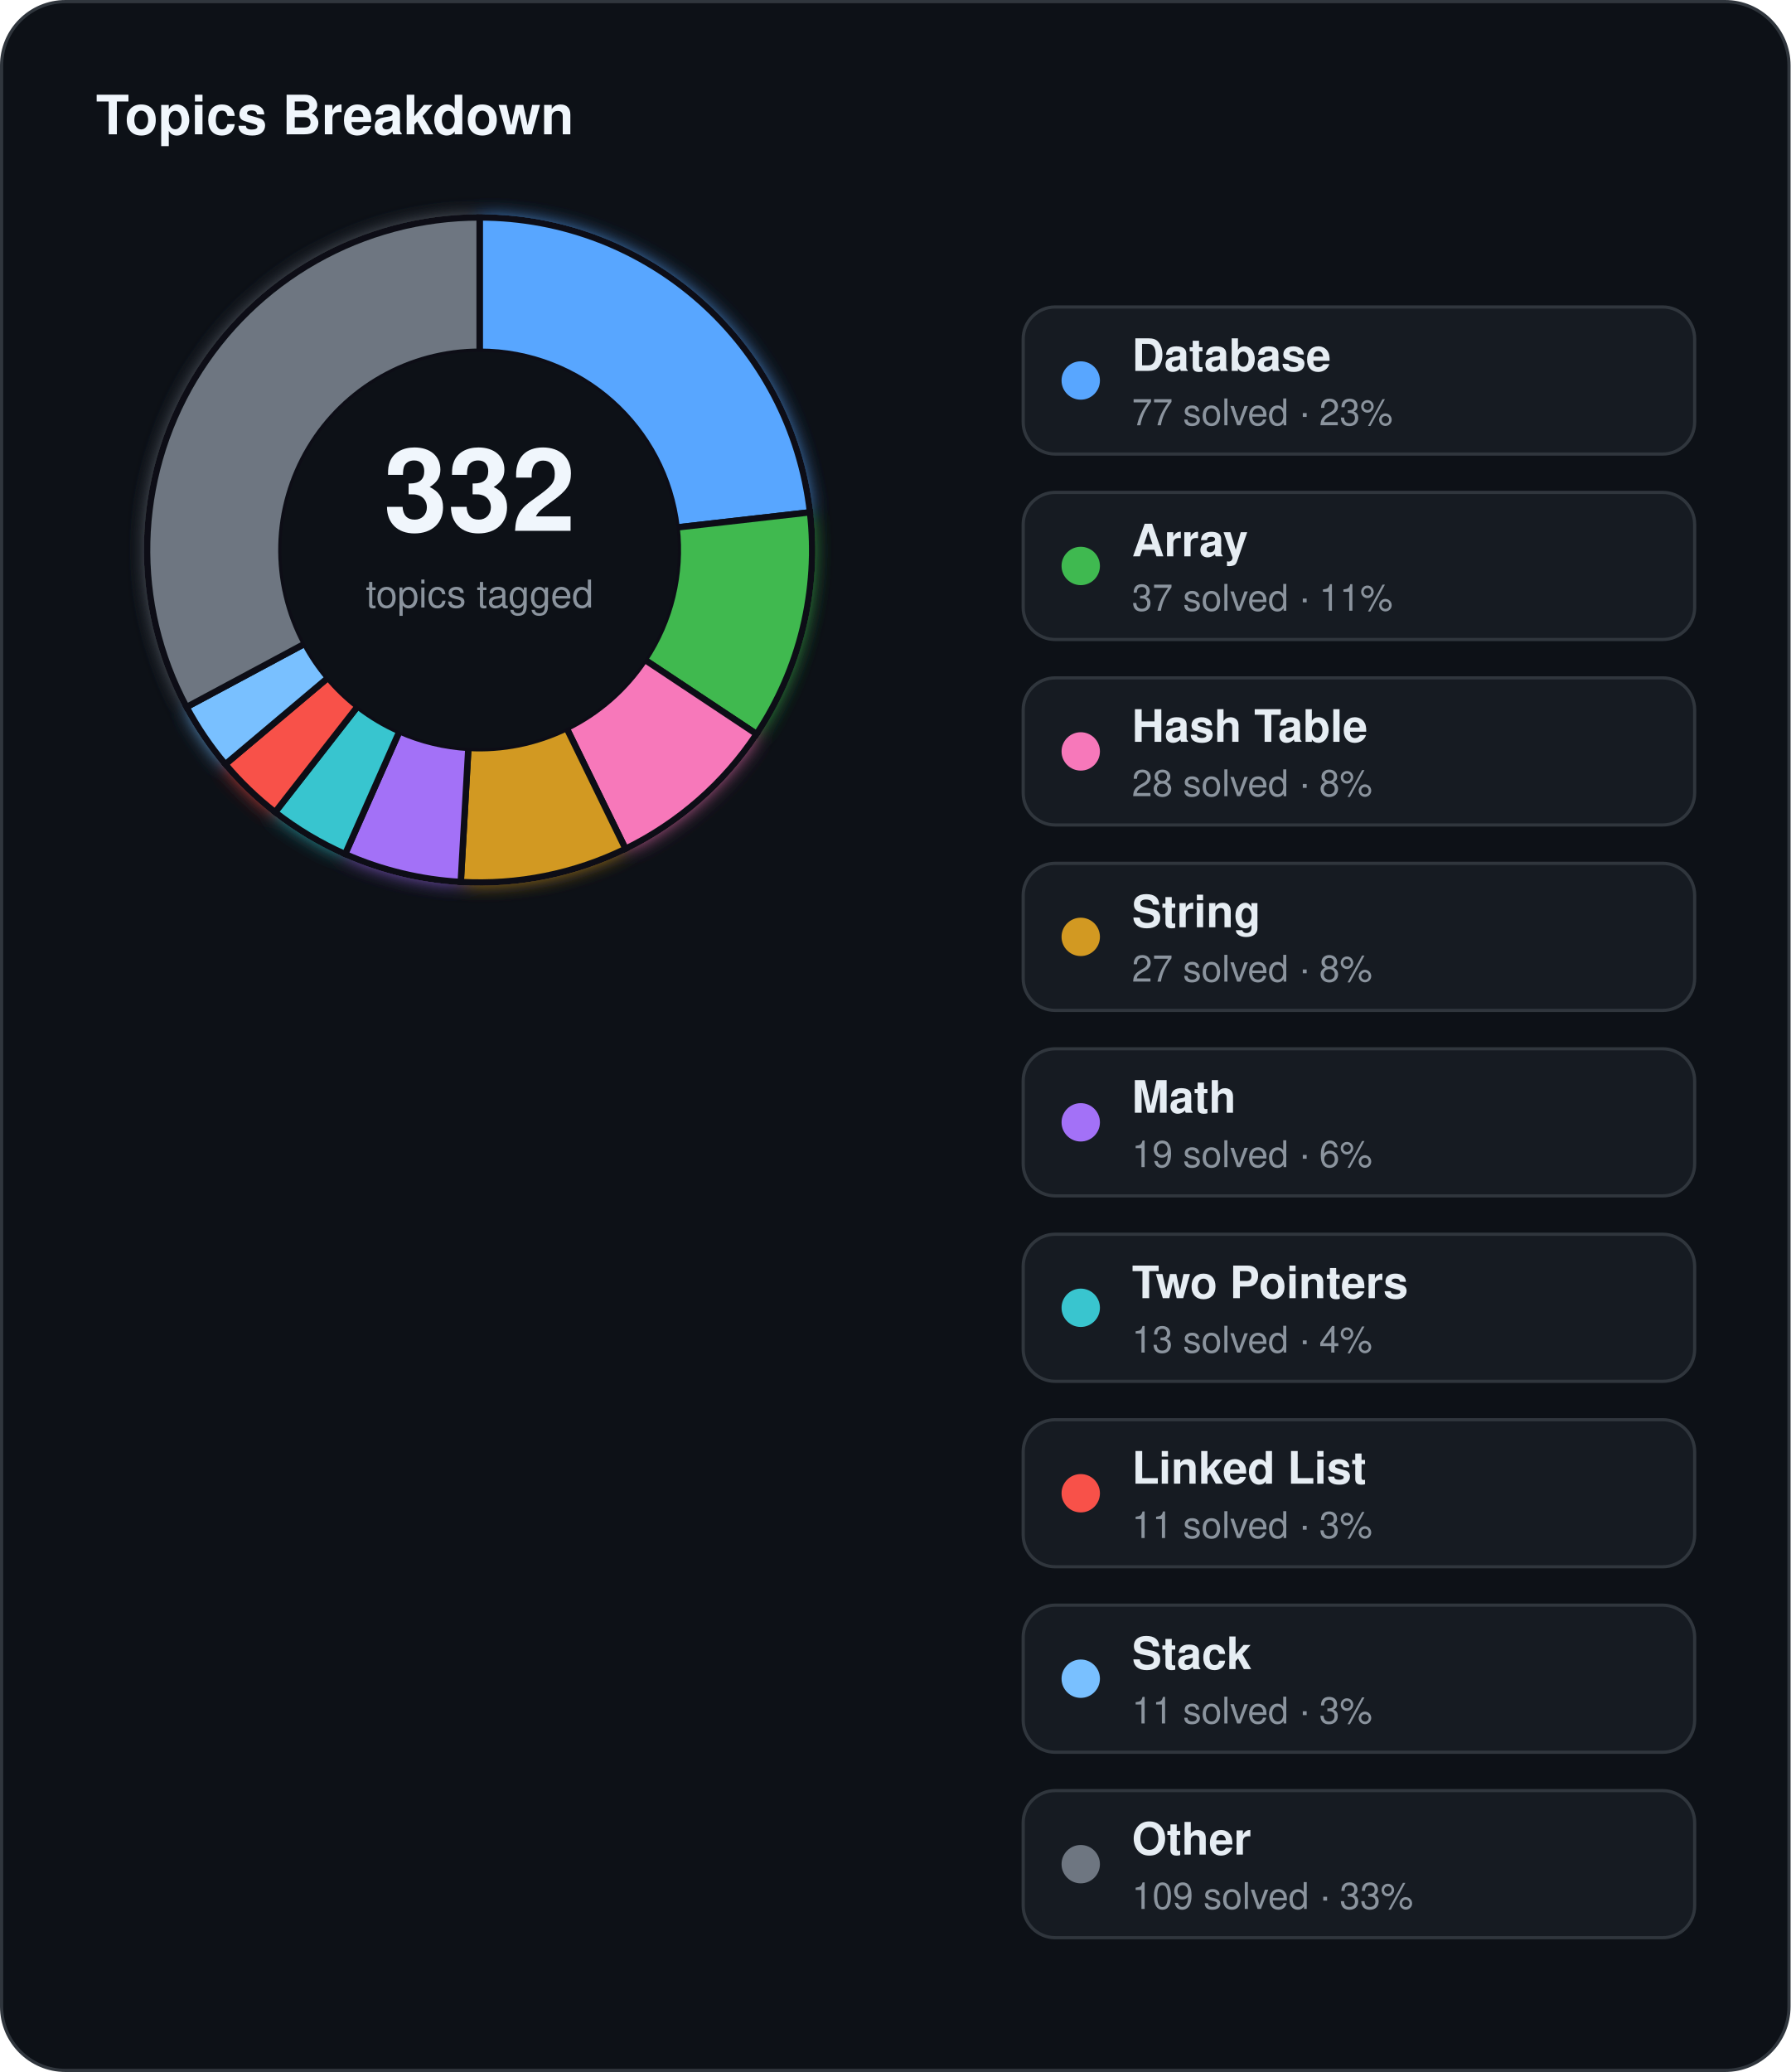
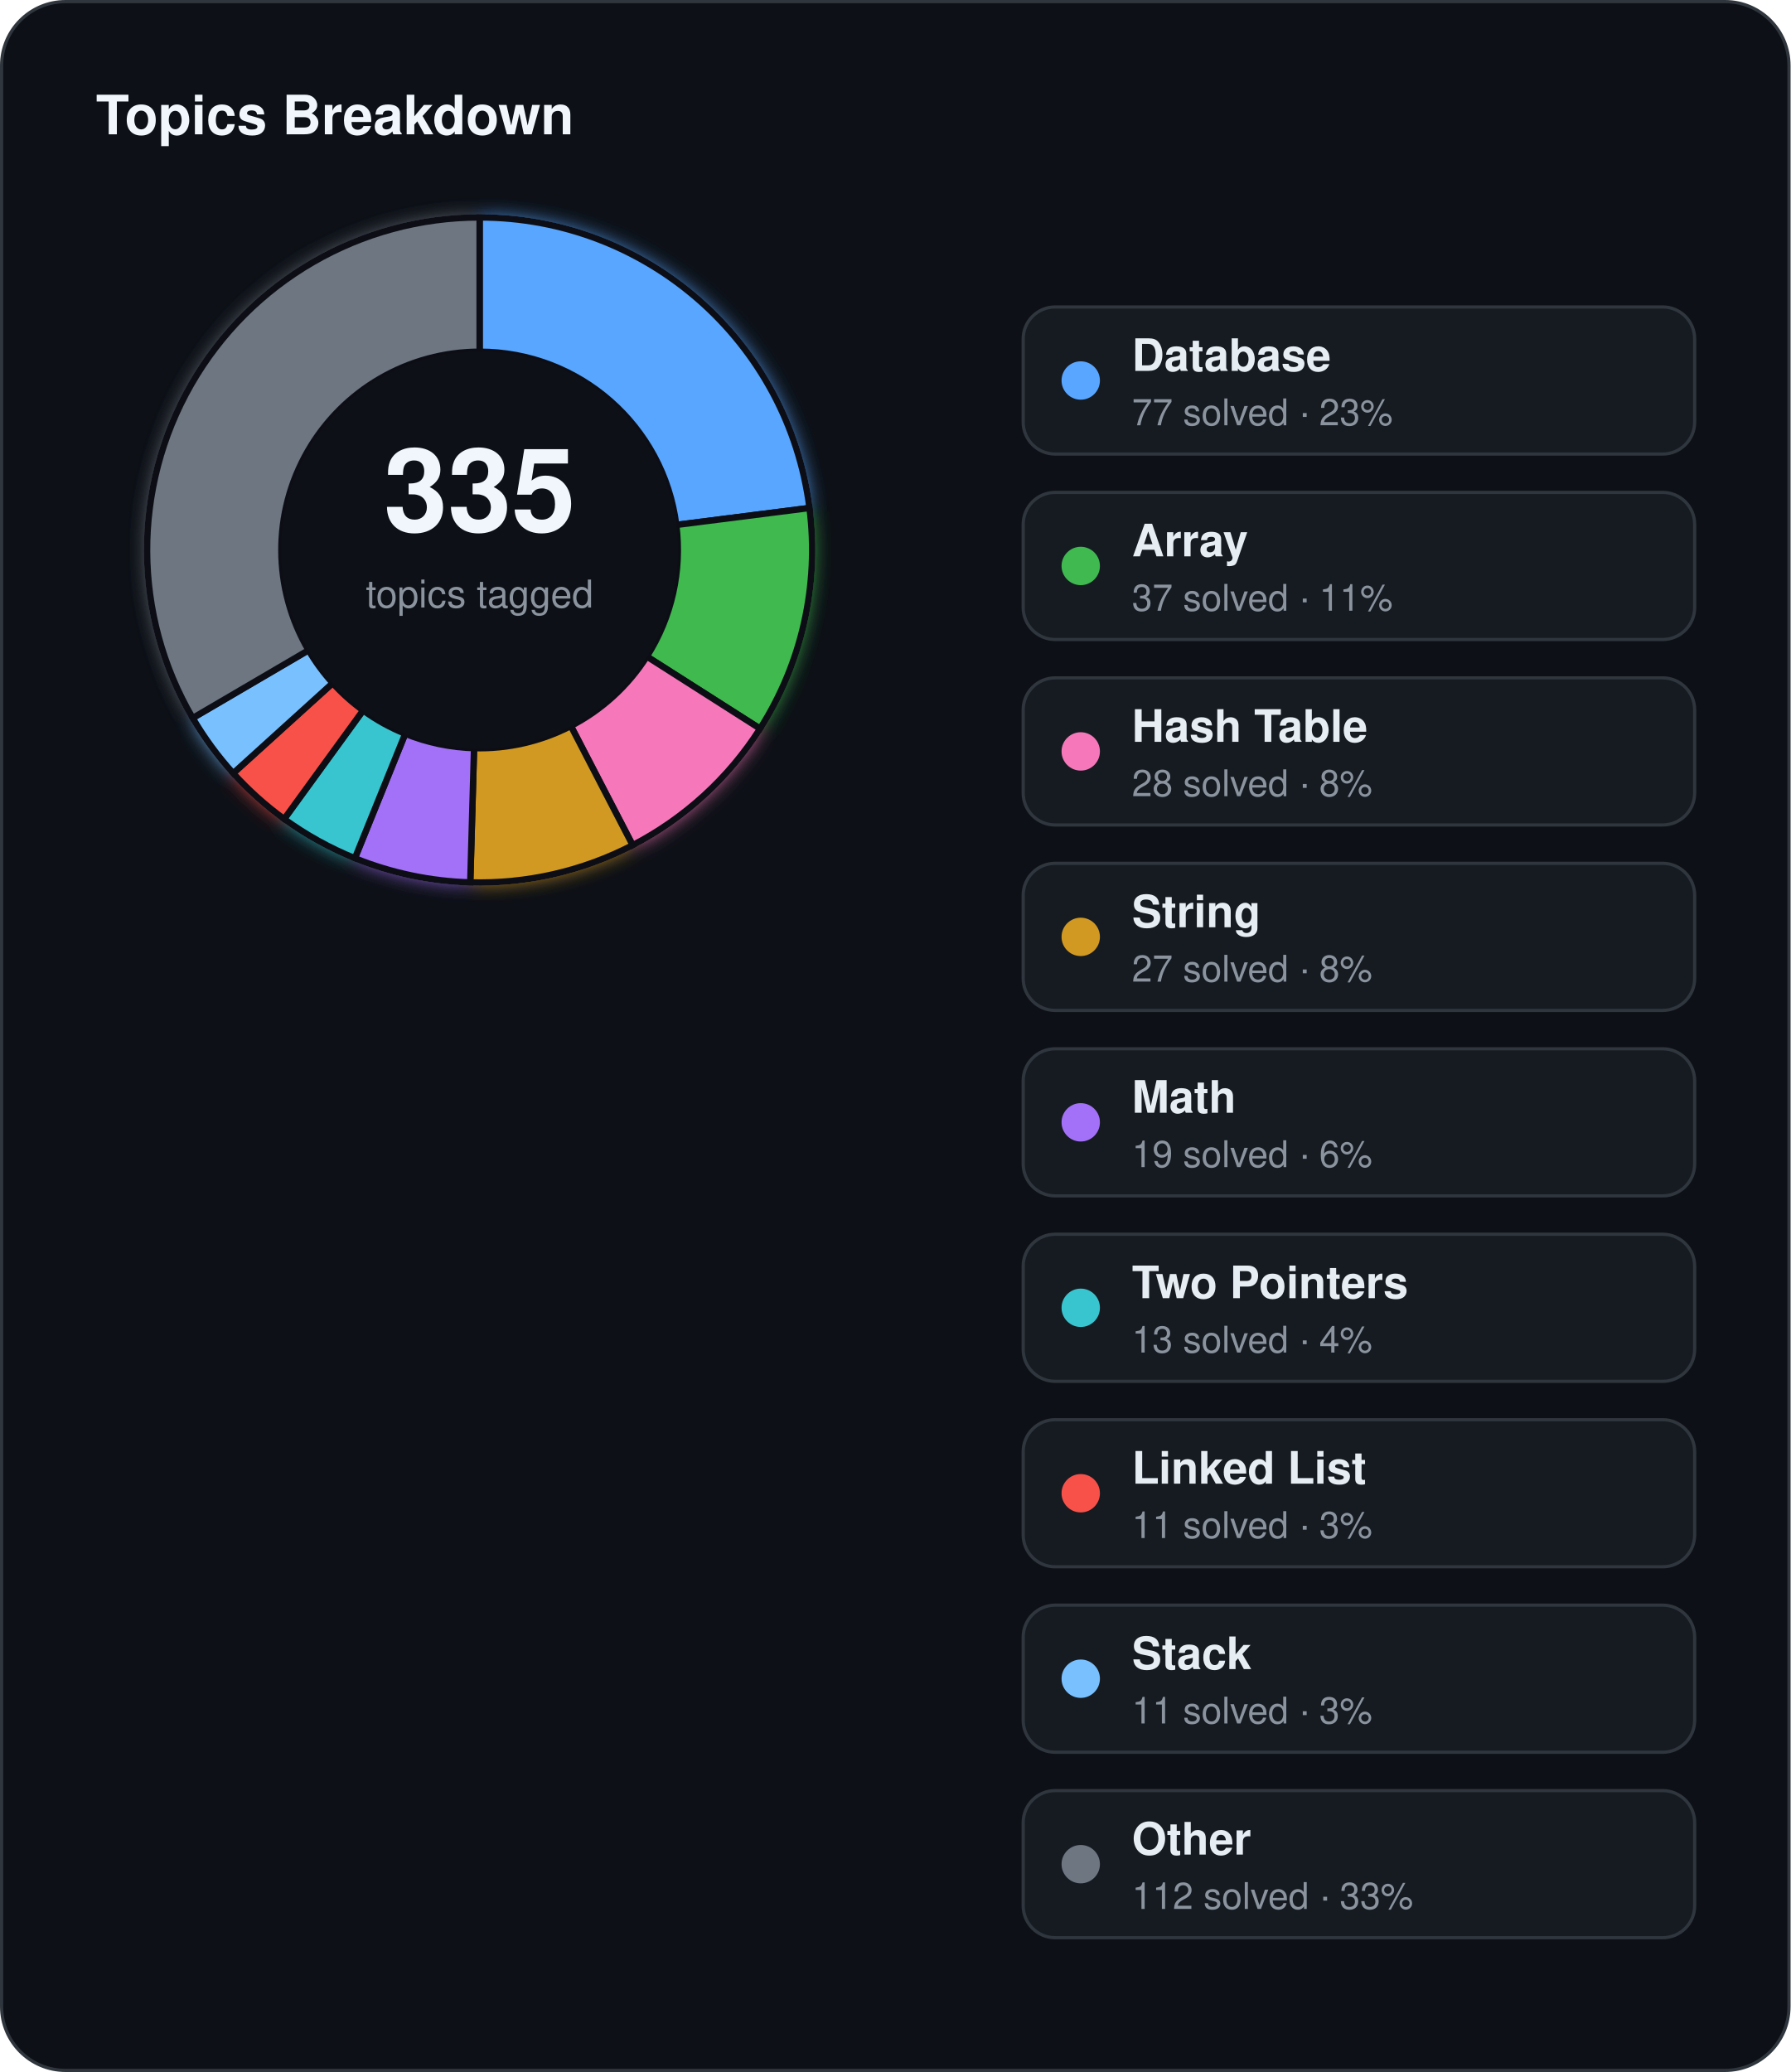
<svg xmlns="http://www.w3.org/2000/svg" width="560" height="648" viewBox="0 0 560 648">
  <defs>
    <filter id="topics-glow" x="-60%" y="-60%" width="220%" height="220%">
      <feGaussianBlur stdDeviation="3" result="blur" />
      <feMerge>
        <feMergeNode in="blur" />
        <feMergeNode in="SourceGraphic" />
      </feMerge>
    </filter>
  </defs>
  <rect x="0.5" y="0.5" width="559" height="647" rx="20" fill="#0d1117" stroke="#30363d" stroke-width="1" />
  <text x="30" y="42" fill="#f0f6fc" font-family="Segoe UI, Helvetica, Arial, sans-serif" font-size="17" font-weight="700">Topics Breakdown</text>
  <g filter="url(#topics-glow)">
-     <path d="M 150.00,68.00 A 104,104 0 0 1 253.33,160.22 L 211.60,164.97 A 62,62 0 0 0 150.00,110.00 Z" fill="#58a6ff" stroke="#0d1117" stroke-width="2" />
-     <path d="M 253.33,160.22 A 104,104 0 0 1 236.61,229.57 L 201.63,206.32 A 62,62 0 0 0 211.60,164.97 Z" fill="#3fb950" stroke="#0d1117" stroke-width="2" />
-     <path d="M 236.61,229.57 A 104,104 0 0 1 195.63,265.46 L 177.20,227.71 A 62,62 0 0 0 201.63,206.32 Z" fill="#f778ba" stroke="#0d1117" stroke-width="2" />
-     <path d="M 195.63,265.46 A 104,104 0 0 1 144.10,275.83 L 146.48,233.90 A 62,62 0 0 0 177.20,227.71 Z" fill="#d29922" stroke="#0d1117" stroke-width="2" />
-     <path d="M 144.10,275.83 A 104,104 0 0 1 107.94,267.12 L 124.93,228.70 A 62,62 0 0 0 146.48,233.90 Z" fill="#a371f7" stroke="#0d1117" stroke-width="2" />
-     <path d="M 107.94,267.12 A 104,104 0 0 1 86.04,254.01 L 111.87,220.89 A 62,62 0 0 0 124.93,228.70 Z" fill="#39c5cf" stroke="#0d1117" stroke-width="2" />
-     <path d="M 86.04,254.01 A 104,104 0 0 1 70.47,239.02 L 102.59,211.95 A 62,62 0 0 0 111.87,220.89 Z" fill="#f85149" stroke="#0d1117" stroke-width="2" />
-     <path d="M 70.47,239.02 A 104,104 0 0 1 58.34,221.13 L 95.36,201.29 A 62,62 0 0 0 102.59,211.95 Z" fill="#79c0ff" stroke="#0d1117" stroke-width="2" />
-     <path d="M 58.34,221.13 A 104,104 0 0 1 150.00,68.00 L 150.00,110.00 A 62,62 0 0 0 95.36,201.29 Z" fill="#6e7681" stroke="#0d1117" stroke-width="2" />
+     <path d="M 150.00,68.00 A 104,104 0 0 1 253.17,158.87 L 211.50,164.17 A 62,62 0 0 0 150.00,110.00 Z" fill="#58a6ff" stroke="#0d1117" stroke-width="2" />
+     <path d="M 253.17,158.87 A 104,104 0 0 1 237.71,227.89 L 202.29,205.32 A 62,62 0 0 0 211.50,164.17 Z" fill="#3fb950" stroke="#0d1117" stroke-width="2" />
+     <path d="M 237.71,227.89 A 104,104 0 0 1 197.87,264.33 L 178.54,227.04 A 62,62 0 0 0 202.29,205.32 Z" fill="#f778ba" stroke="#0d1117" stroke-width="2" />
+     <path d="M 197.87,264.33 A 104,104 0 0 1 147.07,275.96 L 148.26,233.98 A 62,62 0 0 0 178.54,227.04 Z" fill="#d29922" stroke="#0d1117" stroke-width="2" />
+     <path d="M 147.07,275.96 A 104,104 0 0 1 110.99,268.41 L 126.74,229.47 A 62,62 0 0 0 148.26,233.98 Z" fill="#a371f7" stroke="#0d1117" stroke-width="2" />
+     <path d="M 110.99,268.41 A 104,104 0 0 1 88.87,256.14 L 113.56,222.16 A 62,62 0 0 0 126.74,229.47 Z" fill="#39c5cf" stroke="#0d1117" stroke-width="2" />
+     <path d="M 88.87,256.14 A 104,104 0 0 1 72.93,241.83 L 104.05,213.63 A 62,62 0 0 0 113.56,222.16 Z" fill="#f85149" stroke="#0d1117" stroke-width="2" />
+     <path d="M 72.93,241.83 A 104,104 0 0 1 60.26,224.56 L 96.50,203.34 A 62,62 0 0 0 104.05,213.63 Z" fill="#79c0ff" stroke="#0d1117" stroke-width="2" />
+     <path d="M 60.26,224.56 A 104,104 0 0 1 150.00,68.00 L 150.00,110.00 A 62,62 0 0 0 96.50,203.34 Z" fill="#6e7681" stroke="#0d1117" stroke-width="2" />
  </g>
  <circle cx="150" cy="172" r="62" fill="#0d1117" />
-   <text x="150" y="166" text-anchor="middle" fill="#f0f6fc" font-family="Segoe UI, Helvetica, Arial, sans-serif" font-size="36" font-weight="700">332</text>
+   <text x="150" y="166" text-anchor="middle" fill="#f0f6fc" font-family="Segoe UI, Helvetica, Arial, sans-serif" font-size="36" font-weight="700">335</text>
  <text x="150" y="190" text-anchor="middle" fill="#8b949e" font-family="Segoe UI, Helvetica, Arial, sans-serif" font-size="12">topics tagged</text>
  <rect x="320" y="96" width="210" height="46" rx="10" fill="#161b22" stroke="#30363d" stroke-width="1" />
  <circle cx="338" cy="119" r="6" fill="#58a6ff" />
  <text x="354" y="116" fill="#e6edf3" font-family="Segoe UI, Helvetica, Arial, sans-serif" font-size="14" font-weight="600">Database</text>
  <text x="354" y="133" fill="#8b949e" font-family="Segoe UI, Helvetica, Arial, sans-serif" font-size="11.5">77 solved · 23%</text>
  <rect x="320" y="154" width="210" height="46" rx="10" fill="#161b22" stroke="#30363d" stroke-width="1" />
  <circle cx="338" cy="177" r="6" fill="#3fb950" />
  <text x="354" y="174" fill="#e6edf3" font-family="Segoe UI, Helvetica, Arial, sans-serif" font-size="14" font-weight="600">Array</text>
  <text x="354" y="191" fill="#8b949e" font-family="Segoe UI, Helvetica, Arial, sans-serif" font-size="11.5">37 solved · 11%</text>
  <rect x="320" y="212" width="210" height="46" rx="10" fill="#161b22" stroke="#30363d" stroke-width="1" />
  <circle cx="338" cy="235" r="6" fill="#f778ba" />
  <text x="354" y="232" fill="#e6edf3" font-family="Segoe UI, Helvetica, Arial, sans-serif" font-size="14" font-weight="600">Hash Table</text>
  <text x="354" y="249" fill="#8b949e" font-family="Segoe UI, Helvetica, Arial, sans-serif" font-size="11.5">28 solved · 8%</text>
  <rect x="320" y="270" width="210" height="46" rx="10" fill="#161b22" stroke="#30363d" stroke-width="1" />
  <circle cx="338" cy="293" r="6" fill="#d29922" />
  <text x="354" y="290" fill="#e6edf3" font-family="Segoe UI, Helvetica, Arial, sans-serif" font-size="14" font-weight="600">String</text>
  <text x="354" y="307" fill="#8b949e" font-family="Segoe UI, Helvetica, Arial, sans-serif" font-size="11.5">27 solved · 8%</text>
  <rect x="320" y="328" width="210" height="46" rx="10" fill="#161b22" stroke="#30363d" stroke-width="1" />
  <circle cx="338" cy="351" r="6" fill="#a371f7" />
  <text x="354" y="348" fill="#e6edf3" font-family="Segoe UI, Helvetica, Arial, sans-serif" font-size="14" font-weight="600">Math</text>
  <text x="354" y="365" fill="#8b949e" font-family="Segoe UI, Helvetica, Arial, sans-serif" font-size="11.5">19 solved · 6%</text>
  <rect x="320" y="386" width="210" height="46" rx="10" fill="#161b22" stroke="#30363d" stroke-width="1" />
  <circle cx="338" cy="409" r="6" fill="#39c5cf" />
  <text x="354" y="406" fill="#e6edf3" font-family="Segoe UI, Helvetica, Arial, sans-serif" font-size="14" font-weight="600">Two Pointers</text>
  <text x="354" y="423" fill="#8b949e" font-family="Segoe UI, Helvetica, Arial, sans-serif" font-size="11.5">13 solved · 4%</text>
  <rect x="320" y="444" width="210" height="46" rx="10" fill="#161b22" stroke="#30363d" stroke-width="1" />
  <circle cx="338" cy="467" r="6" fill="#f85149" />
  <text x="354" y="464" fill="#e6edf3" font-family="Segoe UI, Helvetica, Arial, sans-serif" font-size="14" font-weight="600">Linked List</text>
  <text x="354" y="481" fill="#8b949e" font-family="Segoe UI, Helvetica, Arial, sans-serif" font-size="11.5">11 solved · 3%</text>
  <rect x="320" y="502" width="210" height="46" rx="10" fill="#161b22" stroke="#30363d" stroke-width="1" />
  <circle cx="338" cy="525" r="6" fill="#79c0ff" />
  <text x="354" y="522" fill="#e6edf3" font-family="Segoe UI, Helvetica, Arial, sans-serif" font-size="14" font-weight="600">Stack</text>
  <text x="354" y="539" fill="#8b949e" font-family="Segoe UI, Helvetica, Arial, sans-serif" font-size="11.5">11 solved · 3%</text>
  <rect x="320" y="560" width="210" height="46" rx="10" fill="#161b22" stroke="#30363d" stroke-width="1" />
  <circle cx="338" cy="583" r="6" fill="#6e7681" />
  <text x="354" y="580" fill="#e6edf3" font-family="Segoe UI, Helvetica, Arial, sans-serif" font-size="14" font-weight="600">Other</text>
-   <text x="354" y="597" fill="#8b949e" font-family="Segoe UI, Helvetica, Arial, sans-serif" font-size="11.5">109 solved · 33%</text>
+   <text x="354" y="597" fill="#8b949e" font-family="Segoe UI, Helvetica, Arial, sans-serif" font-size="11.5">112 solved · 33%</text>
</svg>
